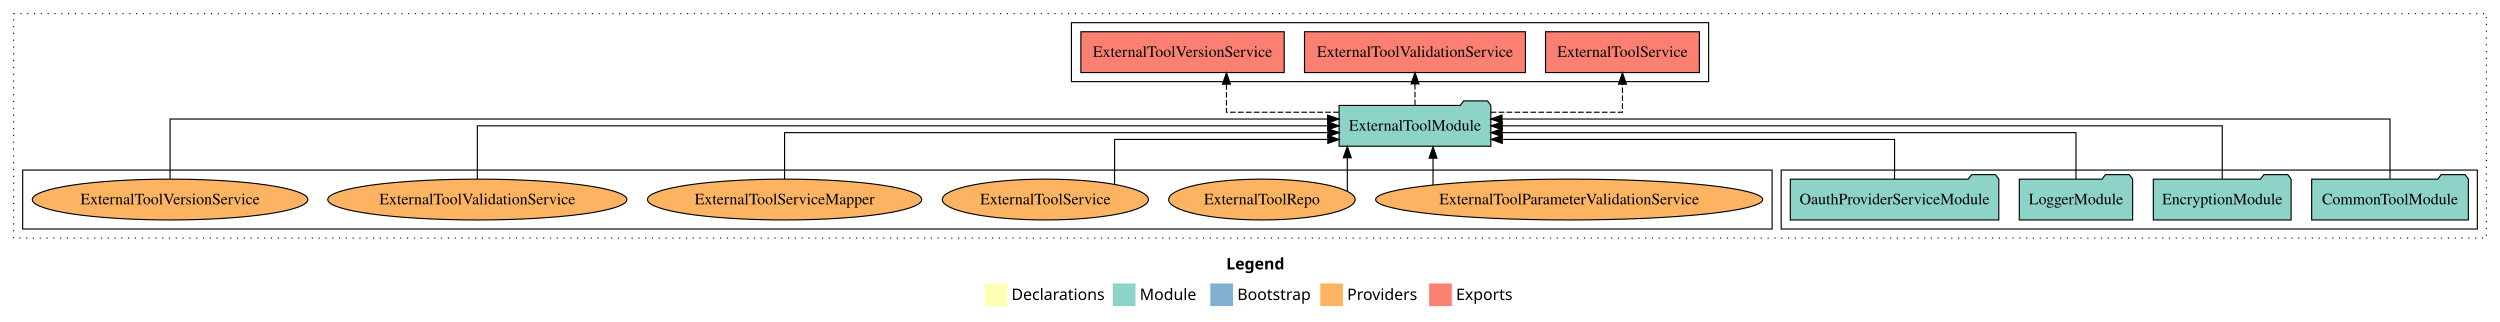
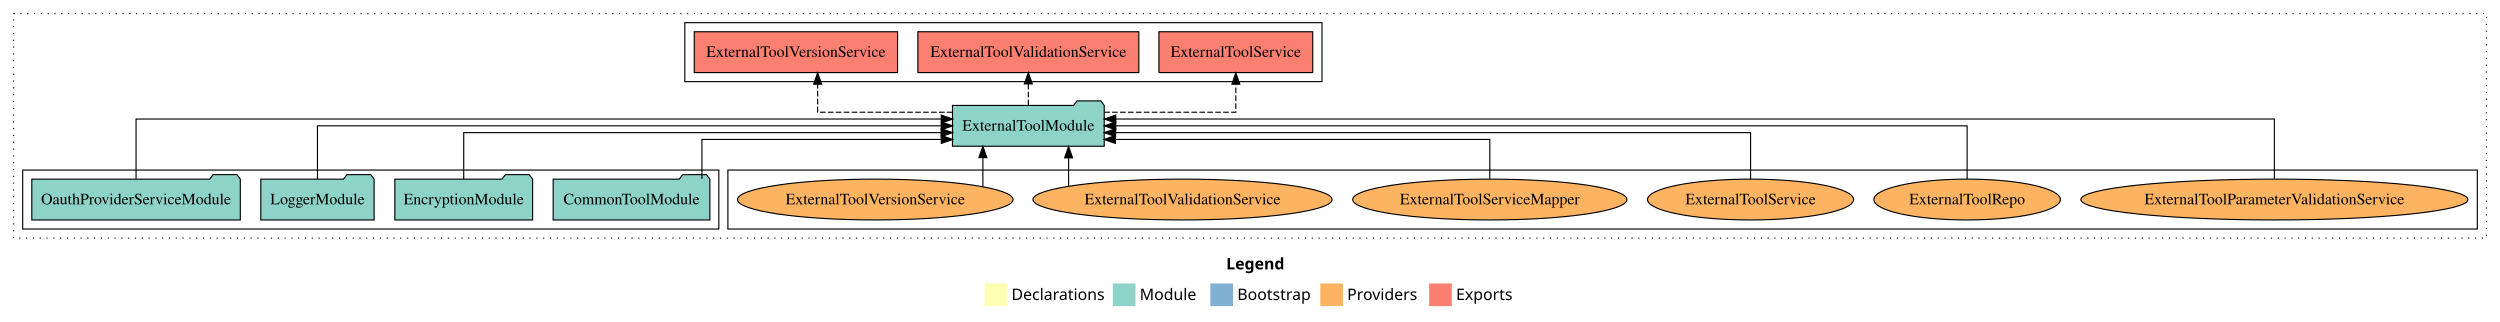
<svg xmlns="http://www.w3.org/2000/svg" width="2205pt" height="284pt" viewBox="0.00 0.00 2205.00 284.00">
  <g id="graph0" class="graph" transform="scale(1 1) rotate(0) translate(4 280)">
    <polygon fill="white" stroke="transparent" points="-4,4 -4,-280 2201,-280 2201,4 -4,4" />
    <text text-anchor="start" x="1077.51" y="-42.4" font-family="Times-12" font-weight="bold" font-size="14.00">Legend</text>
    <polygon fill="#ffffb3" stroke="transparent" points="864.5,-10 864.5,-30 884.5,-30 884.5,-10 864.5,-10" />
    <text text-anchor="start" x="888.13" y="-15.4" font-family="Times-12" font-size="14.00">  Declarations</text>
    <polygon fill="#8dd3c7" stroke="transparent" points="977.5,-10 977.5,-30 997.5,-30 997.5,-10 977.5,-10" />
    <text text-anchor="start" x="1001.23" y="-15.4" font-family="Times-12" font-size="14.00">  Module</text>
    <polygon fill="#80b1d3" stroke="transparent" points="1063.5,-10 1063.5,-30 1083.5,-30 1083.5,-10 1063.5,-10" />
    <text text-anchor="start" x="1087.28" y="-15.4" font-family="Times-12" font-size="14.00">  Bootstrap</text>
    <polygon fill="#fdb462" stroke="transparent" points="1160.5,-10 1160.5,-30 1180.5,-30 1180.5,-10 1160.5,-10" />
    <text text-anchor="start" x="1184.17" y="-15.4" font-family="Times-12" font-size="14.00">  Providers</text>
    <polygon fill="#fb8072" stroke="transparent" points="1256.5,-10 1256.5,-30 1276.5,-30 1276.5,-10 1256.5,-10" />
    <text text-anchor="start" x="1280.23" y="-15.4" font-family="Times-12" font-size="14.00">  Exports</text>
    <g id="clust1" class="cluster">
      <polygon fill="none" stroke="black" stroke-dasharray="1,5" points="8,-70 8,-268 2189,-268 2189,-70 8,-70" />
    </g>
-     <g id="clust3" class="cluster">
-       <polygon fill="none" stroke="black" points="1567,-78 1567,-130 2181,-130 2181,-78 1567,-78" />
-     </g>
    <g id="clust4" class="cluster">
-       <polygon fill="none" stroke="black" points="941,-208 941,-260 1503,-260 1503,-208 941,-208" />
+       <polygon fill="none" stroke="black" points="600,-208 600,-260 1162,-260 1162,-208 600,-208" />
    </g>
    <g id="clust6" class="cluster">
-       <polygon fill="none" stroke="black" points="16,-78 16,-130 1559,-130 1559,-78 16,-78" />
+       <polygon fill="none" stroke="black" points="638,-78 638,-130 2181,-130 2181,-78 638,-78" />
+     </g>
+     <g id="clust3" class="cluster">
+       <polygon fill="none" stroke="black" points="16,-78 16,-130 630,-130 630,-78 16,-78" />
    </g>
    <g id="node1" class="node">
-       <polygon fill="#8dd3c7" stroke="black" points="2173.11,-122 2170.11,-126 2149.11,-126 2146.11,-122 2034.89,-122 2034.89,-86 2173.11,-86 2173.11,-122" />
-       <text text-anchor="middle" x="2104" y="-99.8" font-family="Times,serif" font-size="14.00">CommonToolModule</text>
+       <polygon fill="#8dd3c7" stroke="black" points="622.11,-122 619.11,-126 598.11,-126 595.11,-122 483.89,-122 483.89,-86 622.11,-86 622.11,-122" />
+       <text text-anchor="middle" x="553" y="-99.8" font-family="Times,serif" font-size="14.00">CommonToolModule</text>
    </g>
    <g id="node5" class="node">
-       <polygon fill="#8dd3c7" stroke="black" points="1310.92,-187 1307.92,-191 1286.92,-191 1283.92,-187 1177.08,-187 1177.08,-151 1310.92,-151 1310.92,-187" />
-       <text text-anchor="middle" x="1244" y="-164.8" font-family="Times,serif" font-size="14.00">ExternalToolModule</text>
+       <polygon fill="#8dd3c7" stroke="black" points="969.92,-187 966.92,-191 945.92,-191 942.92,-187 836.08,-187 836.08,-151 969.92,-151 969.92,-187" />
+       <text text-anchor="middle" x="903" y="-164.8" font-family="Times,serif" font-size="14.00">ExternalToolModule</text>
    </g>
    <g id="edge1" class="edge">
-       <path fill="none" stroke="black" d="M2104,-122.28C2104,-143.32 2104,-175 2104,-175 2104,-175 1320.77,-175 1320.77,-175" />
-       <polygon fill="black" stroke="black" points="1320.77,-171.5 1310.77,-175 1320.77,-178.5 1320.77,-171.5" />
+       <path fill="none" stroke="black" d="M615.11,-122.24C615.11,-137.57 615.11,-157 615.11,-157 615.11,-157 826.23,-157 826.23,-157" />
+       <polygon fill="black" stroke="black" points="826.23,-160.5 836.23,-157 826.23,-153.5 826.23,-160.5" />
    </g>
    <g id="node2" class="node">
-       <polygon fill="#8dd3c7" stroke="black" points="2016.76,-122 2013.76,-126 1992.76,-126 1989.76,-122 1895.24,-122 1895.24,-86 2016.76,-86 2016.76,-122" />
-       <text text-anchor="middle" x="1956" y="-99.8" font-family="Times,serif" font-size="14.00">EncryptionModule</text>
+       <polygon fill="#8dd3c7" stroke="black" points="465.76,-122 462.76,-126 441.76,-126 438.76,-122 344.24,-122 344.24,-86 465.76,-86 465.76,-122" />
+       <text text-anchor="middle" x="405" y="-99.8" font-family="Times,serif" font-size="14.00">EncryptionModule</text>
    </g>
    <g id="edge2" class="edge">
-       <path fill="none" stroke="black" d="M1956,-122.11C1956,-141.34 1956,-169 1956,-169 1956,-169 1320.98,-169 1320.98,-169" />
-       <polygon fill="black" stroke="black" points="1320.98,-165.5 1310.98,-169 1320.98,-172.5 1320.98,-165.5" />
+       <path fill="none" stroke="black" d="M405,-122.02C405,-139.37 405,-163 405,-163 405,-163 826.1,-163 826.1,-163" />
+       <polygon fill="black" stroke="black" points="826.1,-166.5 836.1,-163 826.1,-159.5 826.1,-166.5" />
    </g>
    <g id="node3" class="node">
-       <polygon fill="#8dd3c7" stroke="black" points="1876.98,-122 1873.98,-126 1852.98,-126 1849.98,-122 1777.02,-122 1777.02,-86 1876.98,-86 1876.98,-122" />
-       <text text-anchor="middle" x="1827" y="-99.8" font-family="Times,serif" font-size="14.00">LoggerModule</text>
+       <polygon fill="#8dd3c7" stroke="black" points="325.98,-122 322.98,-126 301.98,-126 298.98,-122 226.02,-122 226.02,-86 325.98,-86 325.98,-122" />
+       <text text-anchor="middle" x="276" y="-99.8" font-family="Times,serif" font-size="14.00">LoggerModule</text>
    </g>
    <g id="edge3" class="edge">
-       <path fill="none" stroke="black" d="M1827,-122.02C1827,-139.37 1827,-163 1827,-163 1827,-163 1320.88,-163 1320.88,-163" />
-       <polygon fill="black" stroke="black" points="1320.88,-159.5 1310.88,-163 1320.88,-166.5 1320.88,-159.5" />
+       <path fill="none" stroke="black" d="M276,-122.11C276,-141.34 276,-169 276,-169 276,-169 826.2,-169 826.2,-169" />
+       <polygon fill="black" stroke="black" points="826.2,-172.5 836.2,-169 826.2,-165.5 826.2,-172.5" />
    </g>
    <g id="node4" class="node">
-       <polygon fill="#8dd3c7" stroke="black" points="1758.95,-122 1755.95,-126 1734.95,-126 1731.95,-122 1575.05,-122 1575.05,-86 1758.95,-86 1758.95,-122" />
-       <text text-anchor="middle" x="1667" y="-99.8" font-family="Times,serif" font-size="14.00">OauthProviderServiceModule</text>
+       <polygon fill="#8dd3c7" stroke="black" points="207.95,-122 204.95,-126 183.95,-126 180.95,-122 24.05,-122 24.05,-86 207.95,-86 207.95,-122" />
+       <text text-anchor="middle" x="116" y="-99.8" font-family="Times,serif" font-size="14.00">OauthProviderServiceModule</text>
    </g>
    <g id="edge4" class="edge">
-       <path fill="none" stroke="black" d="M1667,-122.24C1667,-137.57 1667,-157 1667,-157 1667,-157 1321.03,-157 1321.03,-157" />
-       <polygon fill="black" stroke="black" points="1321.03,-153.5 1311.03,-157 1321.03,-160.5 1321.03,-153.5" />
+       <path fill="none" stroke="black" d="M116,-122.28C116,-143.32 116,-175 116,-175 116,-175 826.24,-175 826.24,-175" />
+       <polygon fill="black" stroke="black" points="826.24,-178.5 836.24,-175 826.24,-171.5 826.24,-178.5" />
    </g>
    <g id="node6" class="node">
-       <polygon fill="#fb8072" stroke="black" points="1494.84,-252 1359.16,-252 1359.16,-216 1494.84,-216 1494.84,-252" />
-       <text text-anchor="middle" x="1427" y="-229.8" font-family="Times,serif" font-size="14.00">ExternalToolService </text>
+       <polygon fill="#fb8072" stroke="black" points="1153.84,-252 1018.16,-252 1018.16,-216 1153.84,-216 1153.84,-252" />
+       <text text-anchor="middle" x="1086" y="-229.8" font-family="Times,serif" font-size="14.00">ExternalToolService </text>
    </g>
    <g id="edge5" class="edge">
-       <path fill="none" stroke="black" stroke-dasharray="5,2" d="M1310.84,-181C1363.12,-181 1427,-181 1427,-181 1427,-181 1427,-205.76 1427,-205.76" />
-       <polygon fill="black" stroke="black" points="1423.5,-205.76 1427,-215.76 1430.5,-205.76 1423.5,-205.76" />
+       <path fill="none" stroke="black" stroke-dasharray="5,2" d="M969.84,-181C1022.12,-181 1086,-181 1086,-181 1086,-181 1086,-205.76 1086,-205.76" />
+       <polygon fill="black" stroke="black" points="1082.5,-205.76 1086,-215.76 1089.5,-205.76 1082.5,-205.76" />
    </g>
    <g id="node7" class="node">
-       <polygon fill="#fb8072" stroke="black" points="1341.44,-252 1146.56,-252 1146.56,-216 1341.44,-216 1341.44,-252" />
-       <text text-anchor="middle" x="1244" y="-229.8" font-family="Times,serif" font-size="14.00">ExternalToolValidationService </text>
+       <polygon fill="#fb8072" stroke="black" points="1000.44,-252 805.56,-252 805.56,-216 1000.44,-216 1000.44,-252" />
+       <text text-anchor="middle" x="903" y="-229.8" font-family="Times,serif" font-size="14.00">ExternalToolValidationService </text>
    </g>
    <g id="edge6" class="edge">
-       <path fill="none" stroke="black" stroke-dasharray="5,2" d="M1244,-187.11C1244,-187.11 1244,-205.99 1244,-205.99" />
-       <polygon fill="black" stroke="black" points="1240.5,-205.99 1244,-215.99 1247.5,-205.99 1240.5,-205.99" />
+       <path fill="none" stroke="black" stroke-dasharray="5,2" d="M903,-187.11C903,-187.11 903,-205.99 903,-205.99" />
+       <polygon fill="black" stroke="black" points="899.5,-205.99 903,-215.99 906.5,-205.99 899.5,-205.99" />
    </g>
    <g id="node8" class="node">
-       <polygon fill="#fb8072" stroke="black" points="1128.66,-252 949.34,-252 949.34,-216 1128.66,-216 1128.66,-252" />
-       <text text-anchor="middle" x="1039" y="-229.8" font-family="Times,serif" font-size="14.00">ExternalToolVersionService </text>
+       <polygon fill="#fb8072" stroke="black" points="787.66,-252 608.34,-252 608.34,-216 787.66,-216 787.66,-252" />
+       <text text-anchor="middle" x="698" y="-229.8" font-family="Times,serif" font-size="14.00">ExternalToolVersionService </text>
    </g>
    <g id="edge7" class="edge">
-       <path fill="none" stroke="black" stroke-dasharray="5,2" d="M1176.85,-181C1130.7,-181 1077.73,-181 1077.73,-181 1077.73,-181 1077.73,-205.76 1077.73,-205.76" />
-       <polygon fill="black" stroke="black" points="1074.23,-205.76 1077.73,-215.76 1081.23,-205.76 1074.23,-205.76" />
+       <path fill="none" stroke="black" stroke-dasharray="5,2" d="M836.17,-181C782.89,-181 717.16,-181 717.16,-181 717.16,-181 717.16,-205.76 717.16,-205.76" />
+       <polygon fill="black" stroke="black" points="713.66,-205.76 717.16,-215.76 720.66,-205.76 713.66,-205.76" />
    </g>
    <g id="node9" class="node">
-       <ellipse fill="#fdb462" stroke="black" cx="1380" cy="-104" rx="170.7" ry="18" />
-       <text text-anchor="middle" x="1380" y="-99.8" font-family="Times,serif" font-size="14.00">ExternalToolParameterValidationService</text>
+       <ellipse fill="#fdb462" stroke="black" cx="2002" cy="-104" rx="170.7" ry="18" />
+       <text text-anchor="middle" x="2002" y="-99.8" font-family="Times,serif" font-size="14.00">ExternalToolParameterValidationService</text>
    </g>
    <g id="edge8" class="edge">
-       <path fill="none" stroke="black" d="M1259.93,-116.84C1259.93,-116.84 1259.93,-140.52 1259.93,-140.52" />
-       <polygon fill="black" stroke="black" points="1256.43,-140.52 1259.93,-150.52 1263.43,-140.52 1256.43,-140.52" />
+       <path fill="none" stroke="black" d="M2002,-122.28C2002,-143.32 2002,-175 2002,-175 2002,-175 980.09,-175 980.09,-175" />
+       <polygon fill="black" stroke="black" points="980.09,-171.5 970.09,-175 980.09,-178.5 980.09,-171.5" />
    </g>
    <g id="node10" class="node">
-       <ellipse fill="#fdb462" stroke="black" cx="1109" cy="-104" rx="82.24" ry="18" />
-       <text text-anchor="middle" x="1109" y="-99.8" font-family="Times,serif" font-size="14.00">ExternalToolRepo</text>
+       <ellipse fill="#fdb462" stroke="black" cx="1731" cy="-104" rx="82.24" ry="18" />
+       <text text-anchor="middle" x="1731" y="-99.8" font-family="Times,serif" font-size="14.00">ExternalToolRepo</text>
    </g>
    <g id="edge9" class="edge">
-       <path fill="none" stroke="black" d="M1184.33,-111.46C1184.33,-111.46 1184.33,-140.84 1184.33,-140.84" />
-       <polygon fill="black" stroke="black" points="1180.83,-140.84 1184.33,-150.84 1187.83,-140.84 1180.83,-140.84" />
+       <path fill="none" stroke="black" d="M1731,-122.11C1731,-141.34 1731,-169 1731,-169 1731,-169 980.06,-169 980.06,-169" />
+       <polygon fill="black" stroke="black" points="980.06,-165.5 970.06,-169 980.06,-172.5 980.06,-165.5" />
    </g>
    <g id="node11" class="node">
-       <ellipse fill="#fdb462" stroke="black" cx="918" cy="-104" rx="90.89" ry="18" />
-       <text text-anchor="middle" x="918" y="-99.8" font-family="Times,serif" font-size="14.00">ExternalToolService</text>
+       <ellipse fill="#fdb462" stroke="black" cx="1540" cy="-104" rx="90.89" ry="18" />
+       <text text-anchor="middle" x="1540" y="-99.8" font-family="Times,serif" font-size="14.00">ExternalToolService</text>
    </g>
    <g id="edge10" class="edge">
-       <path fill="none" stroke="black" d="M979.06,-117.37C979.06,-133.07 979.06,-157 979.06,-157 979.06,-157 1167.14,-157 1167.14,-157" />
-       <polygon fill="black" stroke="black" points="1167.14,-160.5 1177.14,-157 1167.14,-153.5 1167.14,-160.5" />
+       <path fill="none" stroke="black" d="M1540,-122.02C1540,-139.37 1540,-163 1540,-163 1540,-163 979.97,-163 979.97,-163" />
+       <polygon fill="black" stroke="black" points="979.97,-159.5 969.97,-163 979.97,-166.5 979.97,-159.5" />
    </g>
    <g id="node12" class="node">
-       <ellipse fill="#fdb462" stroke="black" cx="688" cy="-104" rx="120.95" ry="18" />
-       <text text-anchor="middle" x="688" y="-99.8" font-family="Times,serif" font-size="14.00">ExternalToolServiceMapper</text>
+       <ellipse fill="#fdb462" stroke="black" cx="1310" cy="-104" rx="120.95" ry="18" />
+       <text text-anchor="middle" x="1310" y="-99.8" font-family="Times,serif" font-size="14.00">ExternalToolServiceMapper</text>
    </g>
    <g id="edge11" class="edge">
-       <path fill="none" stroke="black" d="M688,-122.02C688,-139.37 688,-163 688,-163 688,-163 1167.21,-163 1167.21,-163" />
-       <polygon fill="black" stroke="black" points="1167.21,-166.5 1177.21,-163 1167.21,-159.5 1167.21,-166.5" />
+       <path fill="none" stroke="black" d="M1310,-122.24C1310,-137.57 1310,-157 1310,-157 1310,-157 979.75,-157 979.75,-157" />
+       <polygon fill="black" stroke="black" points="979.75,-153.5 969.75,-157 979.75,-160.5 979.75,-153.5" />
    </g>
    <g id="node13" class="node">
-       <ellipse fill="#fdb462" stroke="black" cx="417" cy="-104" rx="131.92" ry="18" />
-       <text text-anchor="middle" x="417" y="-99.8" font-family="Times,serif" font-size="14.00">ExternalToolValidationService</text>
+       <ellipse fill="#fdb462" stroke="black" cx="1039" cy="-104" rx="131.92" ry="18" />
+       <text text-anchor="middle" x="1039" y="-99.8" font-family="Times,serif" font-size="14.00">ExternalToolValidationService</text>
    </g>
    <g id="edge12" class="edge">
-       <path fill="none" stroke="black" d="M417,-122.11C417,-141.34 417,-169 417,-169 417,-169 1167.02,-169 1167.02,-169" />
-       <polygon fill="black" stroke="black" points="1167.02,-172.5 1177.02,-169 1167.02,-165.5 1167.02,-172.5" />
+       <path fill="none" stroke="black" d="M938.5,-115.92C938.5,-115.92 938.5,-140.77 938.5,-140.77" />
+       <polygon fill="black" stroke="black" points="935,-140.77 938.5,-150.77 942,-140.77 935,-140.77" />
    </g>
    <g id="node14" class="node">
-       <ellipse fill="#fdb462" stroke="black" cx="146" cy="-104" rx="121.53" ry="18" />
-       <text text-anchor="middle" x="146" y="-99.8" font-family="Times,serif" font-size="14.00">ExternalToolVersionService</text>
+       <ellipse fill="#fdb462" stroke="black" cx="768" cy="-104" rx="121.53" ry="18" />
+       <text text-anchor="middle" x="768" y="-99.8" font-family="Times,serif" font-size="14.00">ExternalToolVersionService</text>
    </g>
    <g id="edge13" class="edge">
-       <path fill="none" stroke="black" d="M146,-122.28C146,-143.32 146,-175 146,-175 146,-175 1166.97,-175 1166.97,-175" />
-       <polygon fill="black" stroke="black" points="1166.97,-178.5 1176.97,-175 1166.97,-171.5 1166.97,-178.5" />
+       <path fill="none" stroke="black" d="M862.9,-115.32C862.9,-115.32 862.9,-140.94 862.9,-140.94" />
+       <polygon fill="black" stroke="black" points="859.4,-140.94 862.9,-150.94 866.4,-140.94 859.4,-140.94" />
    </g>
  </g>
</svg>
